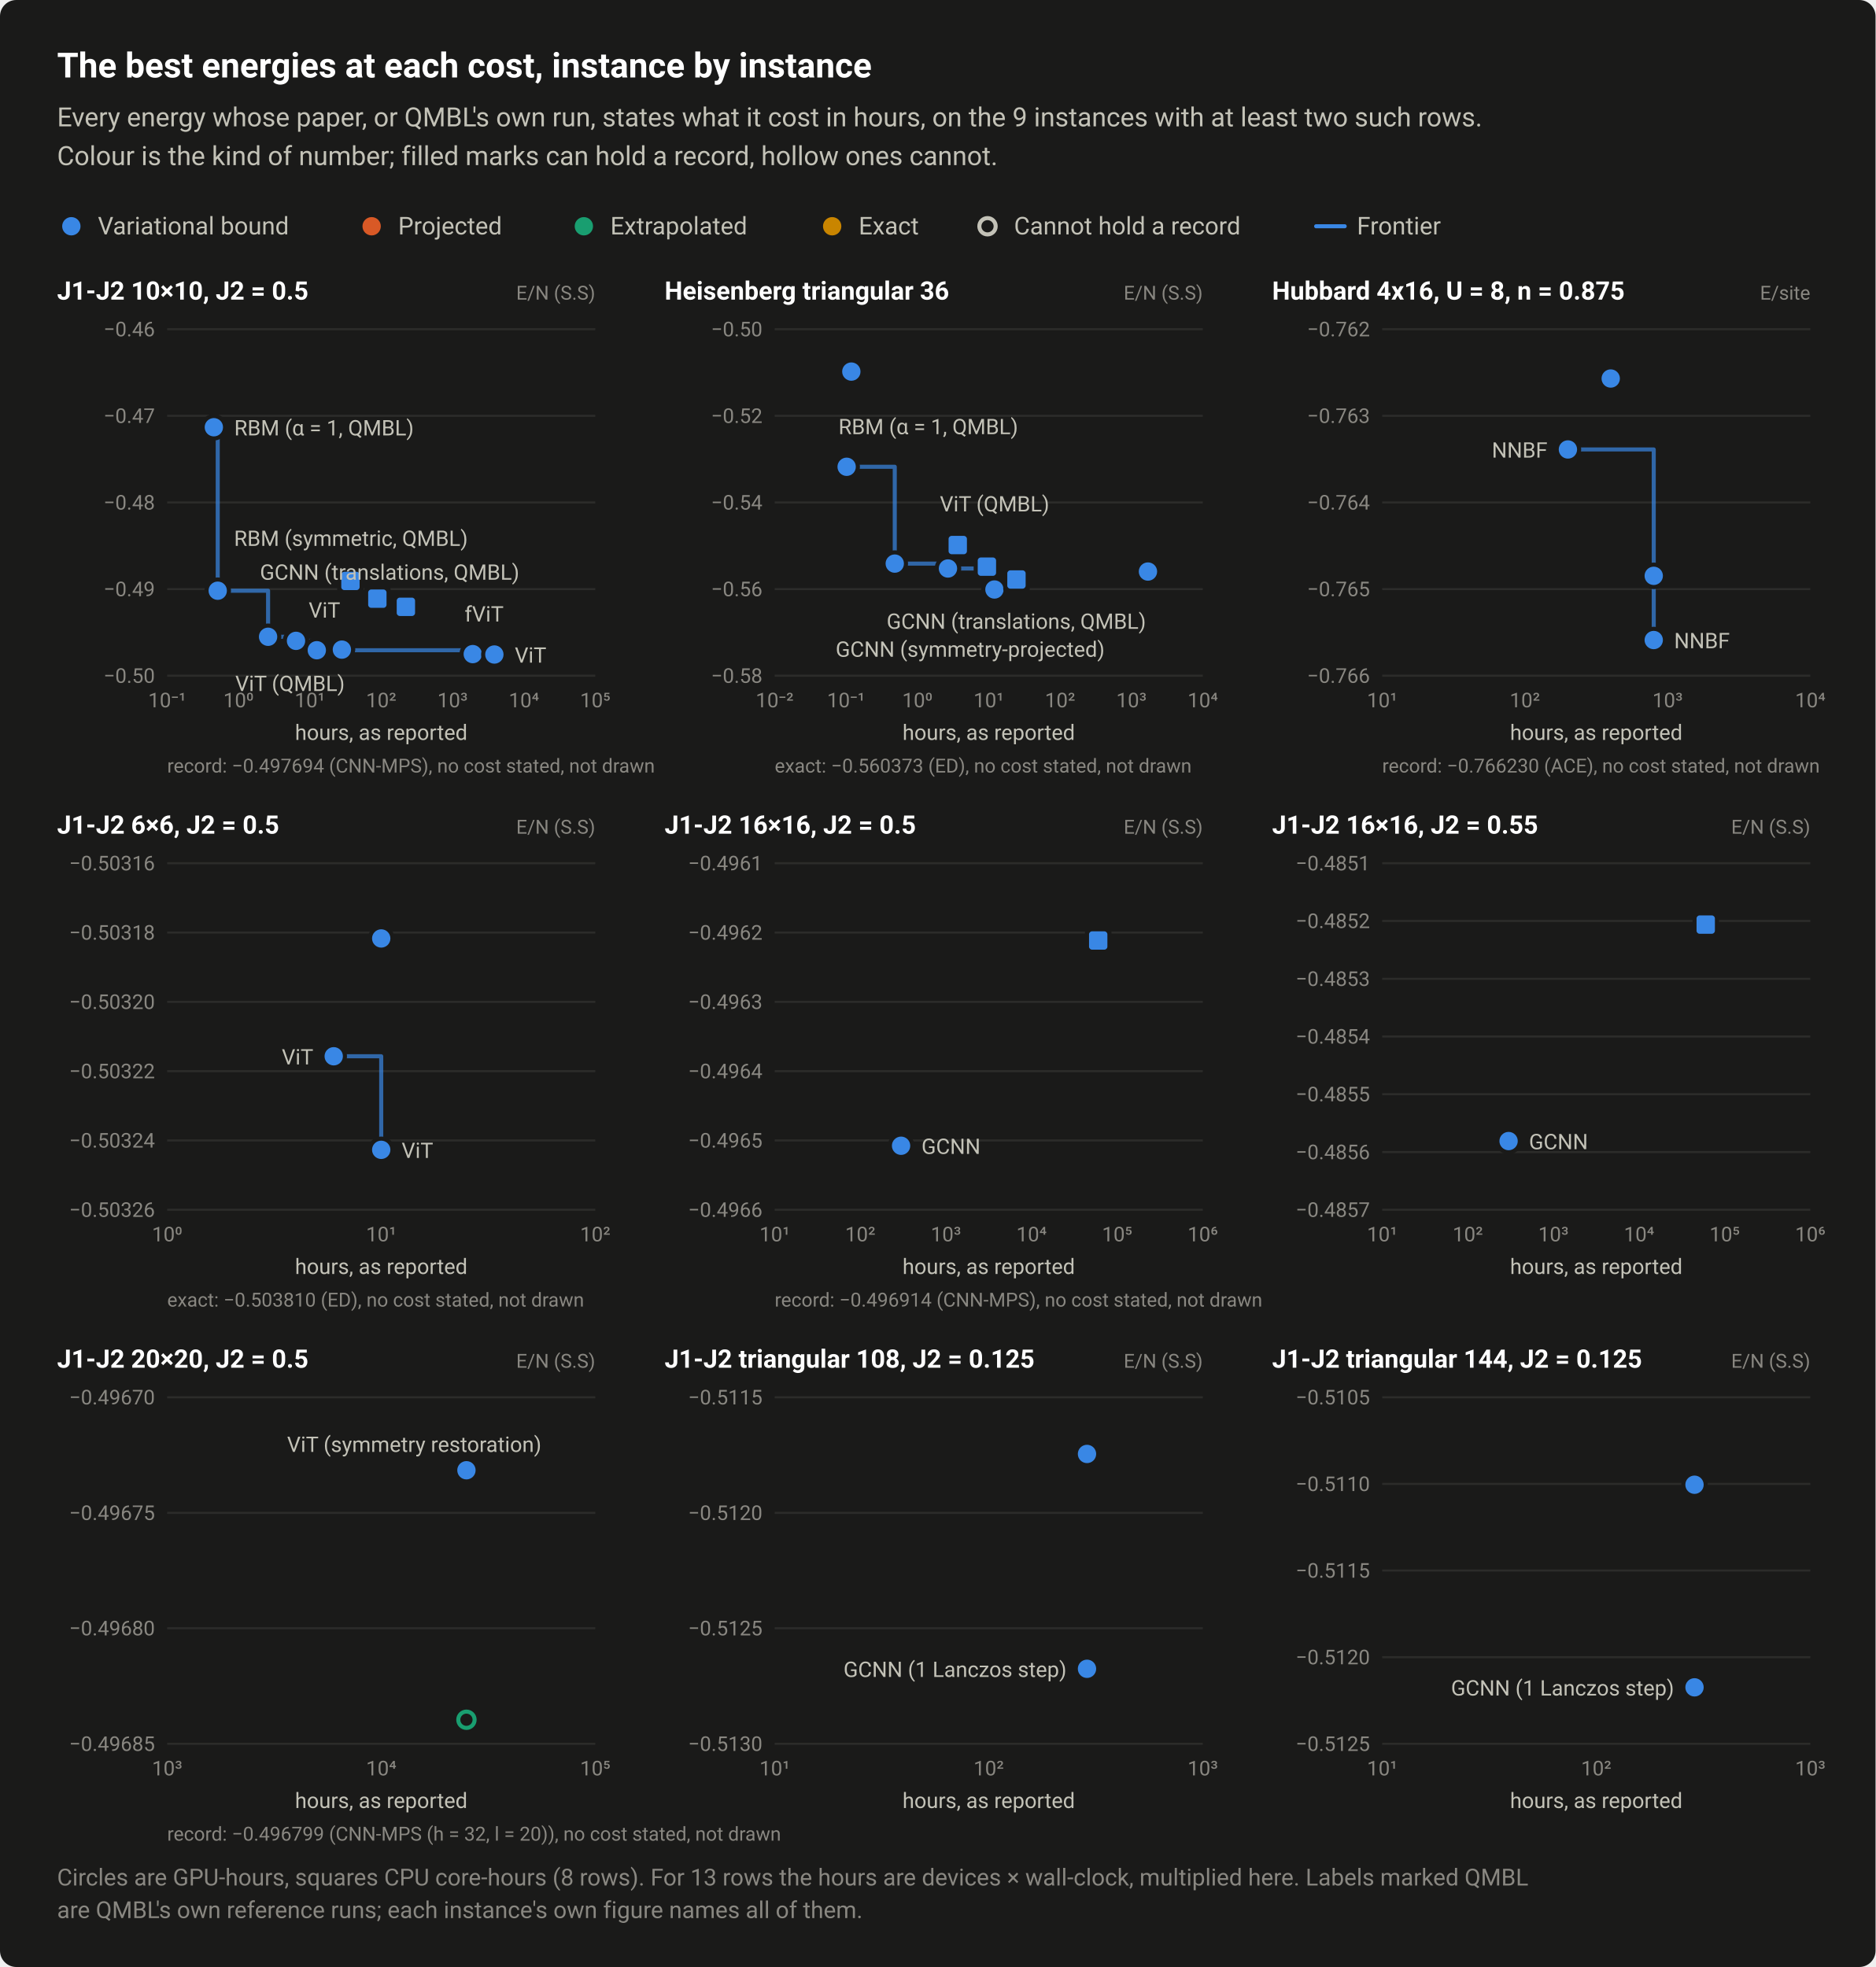
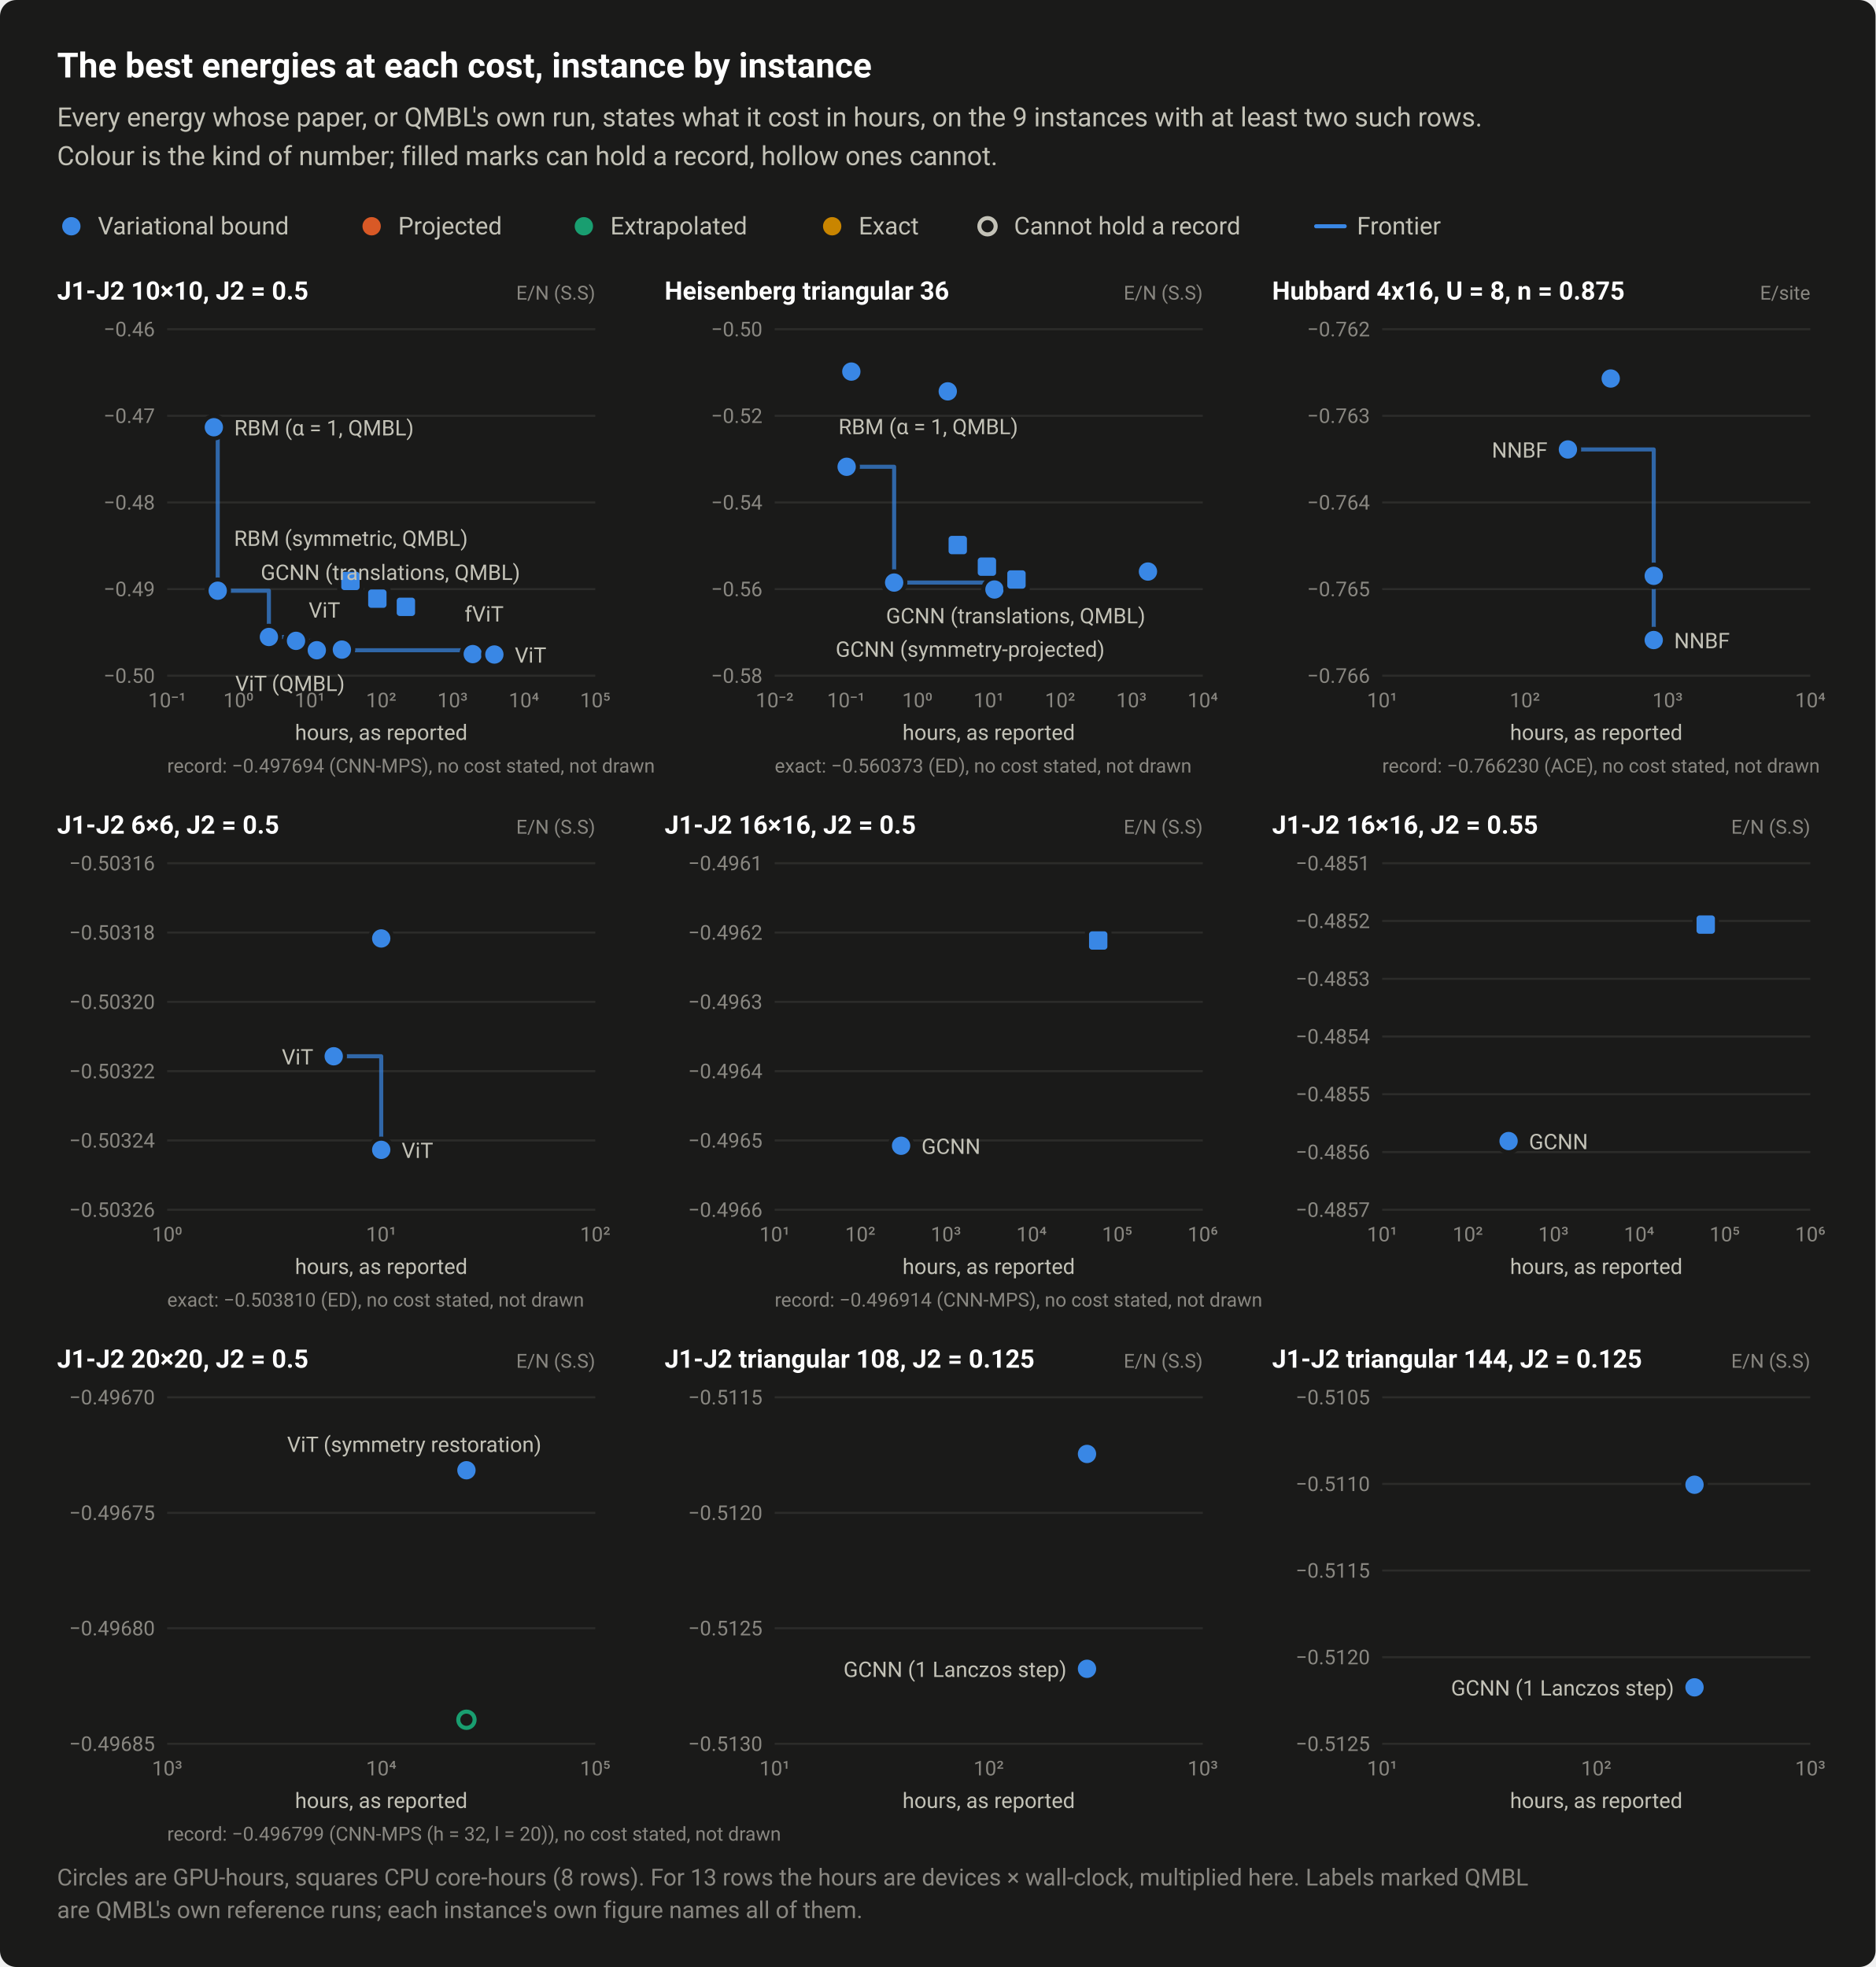
<svg xmlns="http://www.w3.org/2000/svg" width="920" height="965" viewBox="0 0 920 965" role="img" aria-labelledby="title desc">
  <style>text{font-family:system-ui,-apple-system,"Segoe UI",Roboto,"Helvetica Neue",Arial,sans-serif}</style>
  <rect width="920" height="965" rx="8" fill="#1a1a19" />
  <text x="28" y="38" font-size="17" fill="#ffffff" font-weight="600">The best energies at each cost, instance by instance</text>
  <text x="28" y="62" font-size="13" fill="#c3c2b7">Every energy whose paper, or QMBL's own run, states what it cost in hours, on the 9 instances with at least two such rows.</text>
  <text x="28" y="81" font-size="13" fill="#c3c2b7">Colour is the kind of number; filled marks can hold a record, hollow ones cannot.</text>
  <circle cx="35" cy="111" r="6.5" fill="#1a1a19" />
  <circle cx="35" cy="111" r="4.5" fill="#3987e5" />
  <text x="48" y="115" font-size="12" fill="#c3c2b7">Variational bound</text>
  <circle cx="182.3" cy="111" r="6.5" fill="#1a1a19" />
  <circle cx="182.3" cy="111" r="4.5" fill="#d95926" />
  <text x="195.3" y="115" font-size="12" fill="#c3c2b7">Projected</text>
  <circle cx="286.4" cy="111" r="6.5" fill="#1a1a19" />
  <circle cx="286.4" cy="111" r="4.5" fill="#199e70" />
  <text x="299.4" y="115" font-size="12" fill="#c3c2b7">Extrapolated</text>
  <circle cx="408.2" cy="111" r="6.5" fill="#1a1a19" />
  <circle cx="408.2" cy="111" r="4.5" fill="#c98500" />
  <text x="421.2" y="115" font-size="12" fill="#c3c2b7">Exact</text>
  <circle cx="484.4" cy="111" r="6.5" fill="#1a1a19" />
  <circle cx="484.4" cy="111" r="4" fill="#1a1a19" stroke="#c3c2b7" stroke-width="2" />
  <text x="497.4" y="115" font-size="12" fill="#c3c2b7">Cannot hold a record</text>
  <path d="M645.6 111H659.6" stroke="#3987e5" stroke-width="2" stroke-linecap="round" />
  <text x="665.6" y="115" font-size="12" fill="#c3c2b7">Frontier</text>
  <text x="28" y="147" font-size="12.5" fill="#ffffff" font-weight="600">J1-J2 10×10, J2 = 0.5</text>
  <text x="292" y="147" font-size="9.5" fill="#898781" text-anchor="end">E/N (S.S)</text>
  <path d="M82 331.5H292" stroke="#2c2c2a" stroke-width="1" />
  <text x="76" y="335" font-size="10" fill="#898781" text-anchor="end" style="font-variant-numeric:tabular-nums">−0.50</text>
  <path d="M82 289H292" stroke="#2c2c2a" stroke-width="1" />
  <text x="76" y="292.5" font-size="10" fill="#898781" text-anchor="end" style="font-variant-numeric:tabular-nums">−0.49</text>
  <path d="M82 246.5H292" stroke="#2c2c2a" stroke-width="1" />
  <text x="76" y="250" font-size="10" fill="#898781" text-anchor="end" style="font-variant-numeric:tabular-nums">−0.48</text>
  <path d="M82 204H292" stroke="#2c2c2a" stroke-width="1" />
  <text x="76" y="207.5" font-size="10" fill="#898781" text-anchor="end" style="font-variant-numeric:tabular-nums">−0.47</text>
  <path d="M82 161.5H292" stroke="#2c2c2a" stroke-width="1" />
  <text x="76" y="165" font-size="10" fill="#898781" text-anchor="end" style="font-variant-numeric:tabular-nums">−0.46</text>
  <text x="82" y="347" font-size="10" fill="#898781" text-anchor="middle" style="font-variant-numeric:tabular-nums">10⁻¹</text>
  <text x="117" y="347" font-size="10" fill="#898781" text-anchor="middle" style="font-variant-numeric:tabular-nums">10⁰</text>
  <text x="152" y="347" font-size="10" fill="#898781" text-anchor="middle" style="font-variant-numeric:tabular-nums">10¹</text>
  <text x="187" y="347" font-size="10" fill="#898781" text-anchor="middle" style="font-variant-numeric:tabular-nums">10²</text>
  <text x="222" y="347" font-size="10" fill="#898781" text-anchor="middle" style="font-variant-numeric:tabular-nums">10³</text>
  <text x="257" y="347" font-size="10" fill="#898781" text-anchor="middle" style="font-variant-numeric:tabular-nums">10⁴</text>
  <text x="292" y="347" font-size="10" fill="#898781" text-anchor="middle" style="font-variant-numeric:tabular-nums">10⁵</text>
-   <path d="M104.9 209.6H106.8V289.8H131.5V312.4H145.2V314.4H155.4V319H231.9V320.9H242.5V321.1" fill="none" stroke="#3987e5" stroke-width="2" stroke-linejoin="round" stroke-linecap="round" opacity="0.7" />
+   <path d="M104.9 209.6H106.8V289.8H131.9V312.5H145.2V314.4H155.4V319H231.9V320.9H242.5V321.1" fill="none" stroke="#3987e5" stroke-width="2" stroke-linejoin="round" stroke-linecap="round" opacity="0.7" />
  <a class="pt" href="/instances/#r-J1J2_square_100_P_0_5-222e496c">
    <circle cx="231.9" cy="320.9" r="6.5" fill="#1a1a19" />
    <circle cx="231.9" cy="320.9" r="4.5" fill="#3987e5" />
  </a>
  <a class="pt" href="/instances/#r-J1J2_square_100_P_0_5-4acf1166">
    <circle cx="242.5" cy="321.1" r="6.5" fill="#1a1a19" />
    <circle cx="242.5" cy="321.1" r="4.5" fill="#3987e5" />
  </a>
  <a class="pt" href="/instances/#r-J1J2_square_100_P_0_5-0c62bd86">
    <circle cx="167.7" cy="318.4" r="6.5" fill="#1a1a19" />
    <circle cx="167.7" cy="318.4" r="4.5" fill="#3987e5" />
  </a>
  <a class="pt" href="/instances/#r-J1J2_square_100_P_0_5-5bc62a0e">
    <circle cx="167.7" cy="318.7" r="6.5" fill="#1a1a19" />
    <circle cx="167.7" cy="318.7" r="4.5" fill="#3987e5" />
  </a>
  <a class="pt" href="/instances/#r-J1J2_square_100_P_0_5-3709d247">
    <circle cx="155.4" cy="319" r="6.5" fill="#1a1a19" />
    <circle cx="155.4" cy="319" r="4.5" fill="#3987e5" />
  </a>
  <a class="pt" href="/instances/#r-J1J2_square_100_P_0_5-a0d6bd32">
    <rect x="165.4" y="278.5" width="13" height="13" rx="2" fill="#1a1a19" />
    <rect x="167.4" y="280.5" width="9" height="9" rx="1.5" fill="#3987e5" />
  </a>
  <a class="pt" href="/instances/#r-J1J2_square_100_P_0_5-40ca8799">
    <rect x="178.6" y="287.2" width="13" height="13" rx="2" fill="#1a1a19" />
    <rect x="180.6" y="289.2" width="9" height="9" rx="1.5" fill="#3987e5" />
  </a>
  <a class="pt" href="/instances/#r-J1J2_square_100_P_0_5-dac27471">
    <rect x="192.6" y="291.2" width="13" height="13" rx="2" fill="#1a1a19" />
    <rect x="194.6" y="293.2" width="9" height="9" rx="1.5" fill="#3987e5" />
  </a>
-   <a class="pt" href="/instances/#r-J1J2_square_100_P_0_5-525976cf">
-     <circle cx="131.5" cy="312.4" r="6.5" fill="#1a1a19" />
-     <circle cx="131.5" cy="312.4" r="4.5" fill="#3987e5" />
+   <a class="pt" href="/instances/#r-J1J2_square_100_P_0_5-b150b7d1">
+     <circle cx="131.9" cy="312.5" r="6.5" fill="#1a1a19" />
+     <circle cx="131.9" cy="312.5" r="4.5" fill="#3987e5" />
  </a>
  <a class="pt" href="/instances/#r-J1J2_square_100_P_0_5-c005a6ca">
    <circle cx="104.9" cy="209.6" r="6.5" fill="#1a1a19" />
    <circle cx="104.9" cy="209.6" r="4.5" fill="#3987e5" />
  </a>
  <a class="pt" href="/instances/#r-J1J2_square_100_P_0_5-5248b0bb">
    <circle cx="106.8" cy="289.8" r="6.5" fill="#1a1a19" />
    <circle cx="106.8" cy="289.8" r="4.5" fill="#3987e5" />
  </a>
  <a class="pt" href="/instances/#r-J1J2_square_100_P_0_5-a5c07e91">
    <circle cx="145.2" cy="314.4" r="6.5" fill="#1a1a19" />
    <circle cx="145.2" cy="314.4" r="4.5" fill="#3987e5" />
  </a>
  <text x="114.9" y="213.6" font-size="10.5" fill="#c3c2b7" text-anchor="start">RBM (α = 1, QMBL)</text>
  <text x="114.8" y="267.8" font-size="10.5" fill="#c3c2b7" text-anchor="start">RBM (symmetric, QMBL)</text>
-   <text x="127.5" y="284.4" font-size="10.5" fill="#c3c2b7" text-anchor="start">GCNN (translations, QMBL)</text>
+   <text x="127.9" y="284.5" font-size="10.5" fill="#c3c2b7" text-anchor="start">GCNN (translations, QMBL)</text>
  <text x="151.4" y="303" font-size="10.5" fill="#c3c2b7" text-anchor="start">ViT</text>
  <text x="227.9" y="304.9" font-size="10.5" fill="#c3c2b7" text-anchor="start">fViT</text>
  <text x="115.4" y="339" font-size="10.5" fill="#c3c2b7" text-anchor="start">ViT (QMBL)</text>
  <text x="252.5" y="325.1" font-size="10.5" fill="#c3c2b7" text-anchor="start">ViT</text>
  <text x="187" y="363" font-size="10.5" fill="#c3c2b7" text-anchor="middle">hours, as reported</text>
  <text x="82" y="379" font-size="9.5" fill="#898781">record: −0.497694 (CNN-MPS), no cost stated, not drawn</text>
  <text x="326" y="147" font-size="12.5" fill="#ffffff" font-weight="600">Heisenberg triangular 36</text>
  <text x="590" y="147" font-size="9.5" fill="#898781" text-anchor="end">E/N (S.S)</text>
  <path d="M380 331.5H590" stroke="#2c2c2a" stroke-width="1" />
  <text x="374" y="335" font-size="10" fill="#898781" text-anchor="end" style="font-variant-numeric:tabular-nums">−0.58</text>
  <path d="M380 289H590" stroke="#2c2c2a" stroke-width="1" />
  <text x="374" y="292.5" font-size="10" fill="#898781" text-anchor="end" style="font-variant-numeric:tabular-nums">−0.56</text>
  <path d="M380 246.5H590" stroke="#2c2c2a" stroke-width="1" />
  <text x="374" y="250" font-size="10" fill="#898781" text-anchor="end" style="font-variant-numeric:tabular-nums">−0.54</text>
  <path d="M380 204H590" stroke="#2c2c2a" stroke-width="1" />
  <text x="374" y="207.5" font-size="10" fill="#898781" text-anchor="end" style="font-variant-numeric:tabular-nums">−0.52</text>
  <path d="M380 161.5H590" stroke="#2c2c2a" stroke-width="1" />
  <text x="374" y="165" font-size="10" fill="#898781" text-anchor="end" style="font-variant-numeric:tabular-nums">−0.50</text>
  <text x="380" y="347" font-size="10" fill="#898781" text-anchor="middle" style="font-variant-numeric:tabular-nums">10⁻²</text>
  <text x="415" y="347" font-size="10" fill="#898781" text-anchor="middle" style="font-variant-numeric:tabular-nums">10⁻¹</text>
  <text x="450" y="347" font-size="10" fill="#898781" text-anchor="middle" style="font-variant-numeric:tabular-nums">10⁰</text>
  <text x="485" y="347" font-size="10" fill="#898781" text-anchor="middle" style="font-variant-numeric:tabular-nums">10¹</text>
  <text x="520" y="347" font-size="10" fill="#898781" text-anchor="middle" style="font-variant-numeric:tabular-nums">10²</text>
  <text x="555" y="347" font-size="10" fill="#898781" text-anchor="middle" style="font-variant-numeric:tabular-nums">10³</text>
  <text x="590" y="347" font-size="10" fill="#898781" text-anchor="middle" style="font-variant-numeric:tabular-nums">10⁴</text>
-   <path d="M415.3 229H438.9V276.5H465V278.9H487.8V289.2" fill="none" stroke="#3987e5" stroke-width="2" stroke-linejoin="round" stroke-linecap="round" opacity="0.7" />
+   <path d="M415.3 229H438.6V285.8H487.8V289.2" fill="none" stroke="#3987e5" stroke-width="2" stroke-linejoin="round" stroke-linecap="round" opacity="0.7" />
  <a class="pt" href="/instances/#r-Heisenberg_triangular_36_P-88a6f74f">
    <circle cx="487.8" cy="289.2" r="6.5" fill="#1a1a19" />
    <circle cx="487.8" cy="289.2" r="4.5" fill="#3987e5" />
  </a>
  <a class="pt" href="/instances/#r-Heisenberg_triangular_36_P-3ae3c49e">
    <circle cx="563.1" cy="280.4" r="6.5" fill="#1a1a19" />
    <circle cx="563.1" cy="280.4" r="4.5" fill="#3987e5" />
  </a>
  <a class="pt" href="/instances/#r-Heisenberg_triangular_36_P-b472c35e">
    <rect x="463.3" y="260.9" width="13" height="13" rx="2" fill="#1a1a19" />
    <rect x="465.3" y="262.9" width="9" height="9" rx="1.5" fill="#3987e5" />
  </a>
  <a class="pt" href="/instances/#r-Heisenberg_triangular_36_P-9d90c8ad">
    <rect x="477.6" y="271.5" width="13" height="13" rx="2" fill="#1a1a19" />
    <rect x="479.6" y="273.5" width="9" height="9" rx="1.5" fill="#3987e5" />
  </a>
  <a class="pt" href="/instances/#r-Heisenberg_triangular_36_P-38f6b6d4">
    <rect x="492.1" y="277.8" width="13" height="13" rx="2" fill="#1a1a19" />
    <rect x="494.1" y="279.8" width="9" height="9" rx="1.5" fill="#3987e5" />
  </a>
-   <a class="pt" href="/instances/#r-Heisenberg_triangular_36_P-c8ca3787">
-     <circle cx="438.9" cy="276.5" r="6.5" fill="#1a1a19" />
-     <circle cx="438.9" cy="276.5" r="4.5" fill="#3987e5" />
+   <a class="pt" href="/instances/#r-Heisenberg_triangular_36_P-fbd04319">
+     <circle cx="438.6" cy="285.8" r="6.5" fill="#1a1a19" />
+     <circle cx="438.6" cy="285.8" r="4.5" fill="#3987e5" />
  </a>
  <a class="pt" href="/instances/#r-Heisenberg_triangular_36_P-ec47bbdc">
    <circle cx="415.3" cy="229" r="6.5" fill="#1a1a19" />
    <circle cx="415.3" cy="229" r="4.5" fill="#3987e5" />
  </a>
  <a class="pt" href="/instances/#r-Heisenberg_triangular_36_P-dcee457d">
    <circle cx="417.6" cy="182.3" r="6.5" fill="#1a1a19" />
    <circle cx="417.6" cy="182.3" r="4.5" fill="#3987e5" />
  </a>
-   <a class="pt" href="/instances/#r-Heisenberg_triangular_36_P-770b3c15">
-     <circle cx="465" cy="278.9" r="6.5" fill="#1a1a19" />
-     <circle cx="465" cy="278.9" r="4.5" fill="#3987e5" />
+   <a class="pt" href="/instances/#r-Heisenberg_triangular_36_P-d7c58a01">
+     <circle cx="464.9" cy="192" r="6.5" fill="#1a1a19" />
+     <circle cx="464.9" cy="192" r="4.5" fill="#3987e5" />
  </a>
  <text x="411.3" y="213" font-size="10.5" fill="#c3c2b7" text-anchor="start">RBM (α = 1, QMBL)</text>
-   <text x="461" y="250.9" font-size="10.5" fill="#c3c2b7" text-anchor="start">ViT (QMBL)</text>
-   <text x="434.9" y="308.5" font-size="10.5" fill="#c3c2b7" text-anchor="start">GCNN (translations, QMBL)</text>
+   <text x="434.6" y="305.8" font-size="10.5" fill="#c3c2b7" text-anchor="start">GCNN (translations, QMBL)</text>
  <text x="409.9" y="322.2" font-size="10.5" fill="#c3c2b7" text-anchor="start">GCNN (symmetry-projected)</text>
  <text x="485" y="363" font-size="10.5" fill="#c3c2b7" text-anchor="middle">hours, as reported</text>
  <text x="380" y="379" font-size="9.5" fill="#898781">exact: −0.560373 (ED), no cost stated, not drawn</text>
  <text x="624" y="147" font-size="12.5" fill="#ffffff" font-weight="600">Hubbard 4x16, U = 8, n = 0.875</text>
  <text x="888" y="147" font-size="9.5" fill="#898781" text-anchor="end">E/site</text>
  <path d="M678 331.5H888" stroke="#2c2c2a" stroke-width="1" />
  <text x="672" y="335" font-size="10" fill="#898781" text-anchor="end" style="font-variant-numeric:tabular-nums">−0.766</text>
  <path d="M678 289H888" stroke="#2c2c2a" stroke-width="1" />
  <text x="672" y="292.5" font-size="10" fill="#898781" text-anchor="end" style="font-variant-numeric:tabular-nums">−0.765</text>
  <path d="M678 246.5H888" stroke="#2c2c2a" stroke-width="1" />
  <text x="672" y="250" font-size="10" fill="#898781" text-anchor="end" style="font-variant-numeric:tabular-nums">−0.764</text>
  <path d="M678 204H888" stroke="#2c2c2a" stroke-width="1" />
  <text x="672" y="207.5" font-size="10" fill="#898781" text-anchor="end" style="font-variant-numeric:tabular-nums">−0.763</text>
  <path d="M678 161.5H888" stroke="#2c2c2a" stroke-width="1" />
  <text x="672" y="165" font-size="10" fill="#898781" text-anchor="end" style="font-variant-numeric:tabular-nums">−0.762</text>
  <text x="678" y="347" font-size="10" fill="#898781" text-anchor="middle" style="font-variant-numeric:tabular-nums">10¹</text>
  <text x="748" y="347" font-size="10" fill="#898781" text-anchor="middle" style="font-variant-numeric:tabular-nums">10²</text>
  <text x="818" y="347" font-size="10" fill="#898781" text-anchor="middle" style="font-variant-numeric:tabular-nums">10³</text>
  <text x="888" y="347" font-size="10" fill="#898781" text-anchor="middle" style="font-variant-numeric:tabular-nums">10⁴</text>
  <path d="M769.1 220.5H811.2V314" fill="none" stroke="#3987e5" stroke-width="2" stroke-linejoin="round" stroke-linecap="round" opacity="0.7" />
  <a class="pt" href="/instances/#r-Hubbard_rectangular-4x16_64_P_28_8-4ecd81d6">
    <circle cx="811.2" cy="314" r="6.5" fill="#1a1a19" />
    <circle cx="811.2" cy="314" r="4.5" fill="#3987e5" />
  </a>
  <a class="pt" href="/instances/#r-Hubbard_rectangular-4x16_64_P_28_8-b6d9f33e">
    <circle cx="811.2" cy="282.5" r="6.5" fill="#1a1a19" />
    <circle cx="811.2" cy="282.5" r="4.5" fill="#3987e5" />
  </a>
  <a class="pt" href="/instances/#r-Hubbard_rectangular-4x16_64_P_28_8-beca604b">
    <circle cx="790.1" cy="185.7" r="6.5" fill="#1a1a19" />
    <circle cx="790.1" cy="185.7" r="4.5" fill="#3987e5" />
  </a>
  <a class="pt" href="/instances/#r-Hubbard_rectangular-4x16_64_P_28_8-c399ba5c">
    <circle cx="769.1" cy="220.5" r="6.5" fill="#1a1a19" />
    <circle cx="769.1" cy="220.5" r="4.5" fill="#3987e5" />
  </a>
  <text x="759.1" y="224.5" font-size="10.5" fill="#c3c2b7" text-anchor="end">NNBF</text>
  <text x="821.2" y="318" font-size="10.5" fill="#c3c2b7" text-anchor="start">NNBF</text>
  <text x="783" y="363" font-size="10.5" fill="#c3c2b7" text-anchor="middle">hours, as reported</text>
  <text x="678" y="379" font-size="9.5" fill="#898781">record: −0.766230 (ACE), no cost stated, not drawn</text>
  <text x="28" y="409" font-size="12.5" fill="#ffffff" font-weight="600">J1-J2 6×6, J2 = 0.5</text>
  <text x="292" y="409" font-size="9.5" fill="#898781" text-anchor="end">E/N (S.S)</text>
  <path d="M82 593.5H292" stroke="#2c2c2a" stroke-width="1" />
  <text x="76" y="597" font-size="10" fill="#898781" text-anchor="end" style="font-variant-numeric:tabular-nums">−0.50326</text>
  <path d="M82 559.5H292" stroke="#2c2c2a" stroke-width="1" />
  <text x="76" y="563" font-size="10" fill="#898781" text-anchor="end" style="font-variant-numeric:tabular-nums">−0.50324</text>
  <path d="M82 525.5H292" stroke="#2c2c2a" stroke-width="1" />
  <text x="76" y="529" font-size="10" fill="#898781" text-anchor="end" style="font-variant-numeric:tabular-nums">−0.50322</text>
  <path d="M82 491.5H292" stroke="#2c2c2a" stroke-width="1" />
  <text x="76" y="495" font-size="10" fill="#898781" text-anchor="end" style="font-variant-numeric:tabular-nums">−0.50320</text>
  <path d="M82 457.5H292" stroke="#2c2c2a" stroke-width="1" />
  <text x="76" y="461" font-size="10" fill="#898781" text-anchor="end" style="font-variant-numeric:tabular-nums">−0.50318</text>
  <path d="M82 423.5H292" stroke="#2c2c2a" stroke-width="1" />
  <text x="76" y="427" font-size="10" fill="#898781" text-anchor="end" style="font-variant-numeric:tabular-nums">−0.50316</text>
  <text x="82" y="609" font-size="10" fill="#898781" text-anchor="middle" style="font-variant-numeric:tabular-nums">10⁰</text>
  <text x="187" y="609" font-size="10" fill="#898781" text-anchor="middle" style="font-variant-numeric:tabular-nums">10¹</text>
  <text x="292" y="609" font-size="10" fill="#898781" text-anchor="middle" style="font-variant-numeric:tabular-nums">10²</text>
  <path d="M163.7 518.2H187V564.1" fill="none" stroke="#3987e5" stroke-width="2" stroke-linejoin="round" stroke-linecap="round" opacity="0.7" />
  <a class="pt" href="/instances/#r-J1J2_square_36_P_0_5-032ac67d">
    <circle cx="187" cy="460.4" r="6.5" fill="#1a1a19" />
    <circle cx="187" cy="460.4" r="4.5" fill="#3987e5" />
  </a>
  <a class="pt" href="/instances/#r-J1J2_square_36_P_0_5-5988ccac">
    <circle cx="187" cy="564.1" r="6.5" fill="#1a1a19" />
    <circle cx="187" cy="564.1" r="4.5" fill="#3987e5" />
  </a>
  <a class="pt" href="/instances/#r-J1J2_square_36_P_0_5-8caa8a73">
    <circle cx="163.7" cy="518.2" r="6.5" fill="#1a1a19" />
    <circle cx="163.7" cy="518.2" r="4.5" fill="#3987e5" />
  </a>
  <text x="153.7" y="522.2" font-size="10.5" fill="#c3c2b7" text-anchor="end">ViT</text>
  <text x="197" y="568.1" font-size="10.5" fill="#c3c2b7" text-anchor="start">ViT</text>
  <text x="187" y="625" font-size="10.5" fill="#c3c2b7" text-anchor="middle">hours, as reported</text>
  <text x="82" y="641" font-size="9.5" fill="#898781">exact: −0.503810 (ED), no cost stated, not drawn</text>
  <text x="326" y="409" font-size="12.5" fill="#ffffff" font-weight="600">J1-J2 16×16, J2 = 0.5</text>
  <text x="590" y="409" font-size="9.5" fill="#898781" text-anchor="end">E/N (S.S)</text>
  <path d="M380 593.5H590" stroke="#2c2c2a" stroke-width="1" />
  <text x="374" y="597" font-size="10" fill="#898781" text-anchor="end" style="font-variant-numeric:tabular-nums">−0.4966</text>
  <path d="M380 559.5H590" stroke="#2c2c2a" stroke-width="1" />
  <text x="374" y="563" font-size="10" fill="#898781" text-anchor="end" style="font-variant-numeric:tabular-nums">−0.4965</text>
  <path d="M380 525.5H590" stroke="#2c2c2a" stroke-width="1" />
  <text x="374" y="529" font-size="10" fill="#898781" text-anchor="end" style="font-variant-numeric:tabular-nums">−0.4964</text>
  <path d="M380 491.5H590" stroke="#2c2c2a" stroke-width="1" />
  <text x="374" y="495" font-size="10" fill="#898781" text-anchor="end" style="font-variant-numeric:tabular-nums">−0.4963</text>
  <path d="M380 457.5H590" stroke="#2c2c2a" stroke-width="1" />
  <text x="374" y="461" font-size="10" fill="#898781" text-anchor="end" style="font-variant-numeric:tabular-nums">−0.4962</text>
  <path d="M380 423.5H590" stroke="#2c2c2a" stroke-width="1" />
  <text x="374" y="427" font-size="10" fill="#898781" text-anchor="end" style="font-variant-numeric:tabular-nums">−0.4961</text>
  <text x="380" y="609" font-size="10" fill="#898781" text-anchor="middle" style="font-variant-numeric:tabular-nums">10¹</text>
  <text x="422" y="609" font-size="10" fill="#898781" text-anchor="middle" style="font-variant-numeric:tabular-nums">10²</text>
  <text x="464" y="609" font-size="10" fill="#898781" text-anchor="middle" style="font-variant-numeric:tabular-nums">10³</text>
  <text x="506" y="609" font-size="10" fill="#898781" text-anchor="middle" style="font-variant-numeric:tabular-nums">10⁴</text>
  <text x="548" y="609" font-size="10" fill="#898781" text-anchor="middle" style="font-variant-numeric:tabular-nums">10⁵</text>
  <text x="590" y="609" font-size="10" fill="#898781" text-anchor="middle" style="font-variant-numeric:tabular-nums">10⁶</text>
  <a class="pt" href="/instances/#r-J1J2_square_256_P_0_5-f7135ada">
    <circle cx="442" cy="562.1" r="6.5" fill="#1a1a19" />
    <circle cx="442" cy="562.1" r="4.5" fill="#3987e5" />
  </a>
  <a class="pt" href="/instances/#r-J1J2_square_256_P_0_5-838a9dd4">
    <rect x="532.2" y="454.9" width="13" height="13" rx="2" fill="#1a1a19" />
    <rect x="534.2" y="456.9" width="9" height="9" rx="1.5" fill="#3987e5" />
  </a>
  <text x="452" y="566.1" font-size="10.5" fill="#c3c2b7" text-anchor="start">GCNN</text>
  <text x="485" y="625" font-size="10.5" fill="#c3c2b7" text-anchor="middle">hours, as reported</text>
  <text x="380" y="641" font-size="9.5" fill="#898781">record: −0.496914 (CNN-MPS), no cost stated, not drawn</text>
  <text x="624" y="409" font-size="12.5" fill="#ffffff" font-weight="600">J1-J2 16×16, J2 = 0.55</text>
  <text x="888" y="409" font-size="9.5" fill="#898781" text-anchor="end">E/N (S.S)</text>
  <path d="M678 593.5H888" stroke="#2c2c2a" stroke-width="1" />
  <text x="672" y="597" font-size="10" fill="#898781" text-anchor="end" style="font-variant-numeric:tabular-nums">−0.4857</text>
  <path d="M678 565.2H888" stroke="#2c2c2a" stroke-width="1" />
  <text x="672" y="568.7" font-size="10" fill="#898781" text-anchor="end" style="font-variant-numeric:tabular-nums">−0.4856</text>
  <path d="M678 536.8H888" stroke="#2c2c2a" stroke-width="1" />
  <text x="672" y="540.3" font-size="10" fill="#898781" text-anchor="end" style="font-variant-numeric:tabular-nums">−0.4855</text>
  <path d="M678 508.5H888" stroke="#2c2c2a" stroke-width="1" />
  <text x="672" y="512" font-size="10" fill="#898781" text-anchor="end" style="font-variant-numeric:tabular-nums">−0.4854</text>
  <path d="M678 480.2H888" stroke="#2c2c2a" stroke-width="1" />
  <text x="672" y="483.7" font-size="10" fill="#898781" text-anchor="end" style="font-variant-numeric:tabular-nums">−0.4853</text>
  <path d="M678 451.8H888" stroke="#2c2c2a" stroke-width="1" />
  <text x="672" y="455.3" font-size="10" fill="#898781" text-anchor="end" style="font-variant-numeric:tabular-nums">−0.4852</text>
  <path d="M678 423.5H888" stroke="#2c2c2a" stroke-width="1" />
  <text x="672" y="427" font-size="10" fill="#898781" text-anchor="end" style="font-variant-numeric:tabular-nums">−0.4851</text>
  <text x="678" y="609" font-size="10" fill="#898781" text-anchor="middle" style="font-variant-numeric:tabular-nums">10¹</text>
  <text x="720" y="609" font-size="10" fill="#898781" text-anchor="middle" style="font-variant-numeric:tabular-nums">10²</text>
  <text x="762" y="609" font-size="10" fill="#898781" text-anchor="middle" style="font-variant-numeric:tabular-nums">10³</text>
  <text x="804" y="609" font-size="10" fill="#898781" text-anchor="middle" style="font-variant-numeric:tabular-nums">10⁴</text>
  <text x="846" y="609" font-size="10" fill="#898781" text-anchor="middle" style="font-variant-numeric:tabular-nums">10⁵</text>
  <text x="888" y="609" font-size="10" fill="#898781" text-anchor="middle" style="font-variant-numeric:tabular-nums">10⁶</text>
  <a class="pt" href="/instances/#r-J1J2_square_256_P_0_55-cdb610c9">
    <circle cx="740" cy="559.8" r="6.5" fill="#1a1a19" />
    <circle cx="740" cy="559.8" r="4.5" fill="#3987e5" />
  </a>
  <a class="pt" href="/instances/#r-J1J2_square_256_P_0_55-2f174594">
    <rect x="830.2" y="447.1" width="13" height="13" rx="2" fill="#1a1a19" />
    <rect x="832.2" y="449.1" width="9" height="9" rx="1.5" fill="#3987e5" />
  </a>
  <text x="750" y="563.8" font-size="10.5" fill="#c3c2b7" text-anchor="start">GCNN</text>
  <text x="783" y="625" font-size="10.5" fill="#c3c2b7" text-anchor="middle">hours, as reported</text>
  <text x="28" y="671" font-size="12.5" fill="#ffffff" font-weight="600">J1-J2 20×20, J2 = 0.5</text>
  <text x="292" y="671" font-size="9.5" fill="#898781" text-anchor="end">E/N (S.S)</text>
  <path d="M82 855.5H292" stroke="#2c2c2a" stroke-width="1" />
  <text x="76" y="859" font-size="10" fill="#898781" text-anchor="end" style="font-variant-numeric:tabular-nums">−0.49685</text>
  <path d="M82 798.8H292" stroke="#2c2c2a" stroke-width="1" />
  <text x="76" y="802.3" font-size="10" fill="#898781" text-anchor="end" style="font-variant-numeric:tabular-nums">−0.49680</text>
  <path d="M82 742.2H292" stroke="#2c2c2a" stroke-width="1" />
  <text x="76" y="745.7" font-size="10" fill="#898781" text-anchor="end" style="font-variant-numeric:tabular-nums">−0.49675</text>
  <path d="M82 685.5H292" stroke="#2c2c2a" stroke-width="1" />
  <text x="76" y="689" font-size="10" fill="#898781" text-anchor="end" style="font-variant-numeric:tabular-nums">−0.49670</text>
  <text x="82" y="871" font-size="10" fill="#898781" text-anchor="middle" style="font-variant-numeric:tabular-nums">10³</text>
  <text x="187" y="871" font-size="10" fill="#898781" text-anchor="middle" style="font-variant-numeric:tabular-nums">10⁴</text>
  <text x="292" y="871" font-size="10" fill="#898781" text-anchor="middle" style="font-variant-numeric:tabular-nums">10⁵</text>
  <a class="pt" href="/instances/#r-J1J2_square_400_P_0_5-1e467208">
    <circle cx="228.8" cy="843.7" r="6.5" fill="#1a1a19" />
    <circle cx="228.8" cy="843.7" r="4" fill="#1a1a19" stroke="#199e70" stroke-width="2" />
  </a>
  <a class="pt" href="/instances/#r-J1J2_square_400_P_0_5-c365e1a4">
    <circle cx="228.8" cy="721.3" r="6.5" fill="#1a1a19" />
    <circle cx="228.8" cy="721.3" r="4.5" fill="#3987e5" />
  </a>
  <text x="140.8" y="712.3" font-size="10.5" fill="#c3c2b7" text-anchor="start">ViT (symmetry restoration)</text>
  <text x="187" y="887" font-size="10.5" fill="#c3c2b7" text-anchor="middle">hours, as reported</text>
  <text x="82" y="903" font-size="9.5" fill="#898781">record: −0.496799 (CNN-MPS (h = 32, l = 20)), no cost stated, not drawn</text>
  <text x="326" y="671" font-size="12.5" fill="#ffffff" font-weight="600">J1-J2 triangular 108, J2 = 0.125</text>
  <text x="590" y="671" font-size="9.5" fill="#898781" text-anchor="end">E/N (S.S)</text>
  <path d="M380 855.5H590" stroke="#2c2c2a" stroke-width="1" />
  <text x="374" y="859" font-size="10" fill="#898781" text-anchor="end" style="font-variant-numeric:tabular-nums">−0.5130</text>
  <path d="M380 798.8H590" stroke="#2c2c2a" stroke-width="1" />
  <text x="374" y="802.3" font-size="10" fill="#898781" text-anchor="end" style="font-variant-numeric:tabular-nums">−0.5125</text>
  <path d="M380 742.2H590" stroke="#2c2c2a" stroke-width="1" />
  <text x="374" y="745.7" font-size="10" fill="#898781" text-anchor="end" style="font-variant-numeric:tabular-nums">−0.5120</text>
  <path d="M380 685.5H590" stroke="#2c2c2a" stroke-width="1" />
  <text x="374" y="689" font-size="10" fill="#898781" text-anchor="end" style="font-variant-numeric:tabular-nums">−0.5115</text>
  <text x="380" y="871" font-size="10" fill="#898781" text-anchor="middle" style="font-variant-numeric:tabular-nums">10¹</text>
  <text x="485" y="871" font-size="10" fill="#898781" text-anchor="middle" style="font-variant-numeric:tabular-nums">10²</text>
  <text x="590" y="871" font-size="10" fill="#898781" text-anchor="middle" style="font-variant-numeric:tabular-nums">10³</text>
  <a class="pt" href="/instances/#r-J1J2_triangular_108_P_0_125-b4bac17e">
    <circle cx="533.2" cy="818.7" r="6.5" fill="#1a1a19" />
    <circle cx="533.2" cy="818.7" r="4.5" fill="#3987e5" />
  </a>
  <a class="pt" href="/instances/#r-J1J2_triangular_108_P_0_125-38adb2e4">
    <circle cx="533.2" cy="713.3" r="6.5" fill="#1a1a19" />
    <circle cx="533.2" cy="713.3" r="4.5" fill="#3987e5" />
  </a>
  <text x="523.2" y="822.7" font-size="10.5" fill="#c3c2b7" text-anchor="end">GCNN (1 Lanczos step)</text>
  <text x="485" y="887" font-size="10.5" fill="#c3c2b7" text-anchor="middle">hours, as reported</text>
  <text x="624" y="671" font-size="12.5" fill="#ffffff" font-weight="600">J1-J2 triangular 144, J2 = 0.125</text>
  <text x="888" y="671" font-size="9.5" fill="#898781" text-anchor="end">E/N (S.S)</text>
  <path d="M678 855.5H888" stroke="#2c2c2a" stroke-width="1" />
  <text x="672" y="859" font-size="10" fill="#898781" text-anchor="end" style="font-variant-numeric:tabular-nums">−0.5125</text>
  <path d="M678 813H888" stroke="#2c2c2a" stroke-width="1" />
  <text x="672" y="816.5" font-size="10" fill="#898781" text-anchor="end" style="font-variant-numeric:tabular-nums">−0.5120</text>
  <path d="M678 770.5H888" stroke="#2c2c2a" stroke-width="1" />
  <text x="672" y="774" font-size="10" fill="#898781" text-anchor="end" style="font-variant-numeric:tabular-nums">−0.5115</text>
  <path d="M678 728H888" stroke="#2c2c2a" stroke-width="1" />
  <text x="672" y="731.5" font-size="10" fill="#898781" text-anchor="end" style="font-variant-numeric:tabular-nums">−0.5110</text>
  <path d="M678 685.5H888" stroke="#2c2c2a" stroke-width="1" />
  <text x="672" y="689" font-size="10" fill="#898781" text-anchor="end" style="font-variant-numeric:tabular-nums">−0.5105</text>
  <text x="678" y="871" font-size="10" fill="#898781" text-anchor="middle" style="font-variant-numeric:tabular-nums">10¹</text>
  <text x="783" y="871" font-size="10" fill="#898781" text-anchor="middle" style="font-variant-numeric:tabular-nums">10²</text>
  <text x="888" y="871" font-size="10" fill="#898781" text-anchor="middle" style="font-variant-numeric:tabular-nums">10³</text>
  <a class="pt" href="/instances/#r-J1J2_triangular_144_P_0_125-ec75679d">
    <circle cx="831.2" cy="827.8" r="6.5" fill="#1a1a19" />
    <circle cx="831.2" cy="827.8" r="4.5" fill="#3987e5" />
  </a>
  <a class="pt" href="/instances/#r-J1J2_triangular_144_P_0_125-43b73564">
    <circle cx="831.2" cy="728.4" r="6.5" fill="#1a1a19" />
    <circle cx="831.2" cy="728.4" r="4.5" fill="#3987e5" />
  </a>
  <text x="821.2" y="831.8" font-size="10.5" fill="#c3c2b7" text-anchor="end">GCNN (1 Lanczos step)</text>
  <text x="783" y="887" font-size="10.5" fill="#c3c2b7" text-anchor="middle">hours, as reported</text>
  <text x="28" y="925" font-size="11.5" fill="#898781">Circles are GPU-hours, squares CPU core-hours (8 rows). For 13 rows the hours are devices × wall-clock, multiplied here. Labels marked QMBL</text>
  <text x="28" y="941" font-size="11.5" fill="#898781">are QMBL's own reference runs; each instance's own figure names all of them.</text>
</svg>
